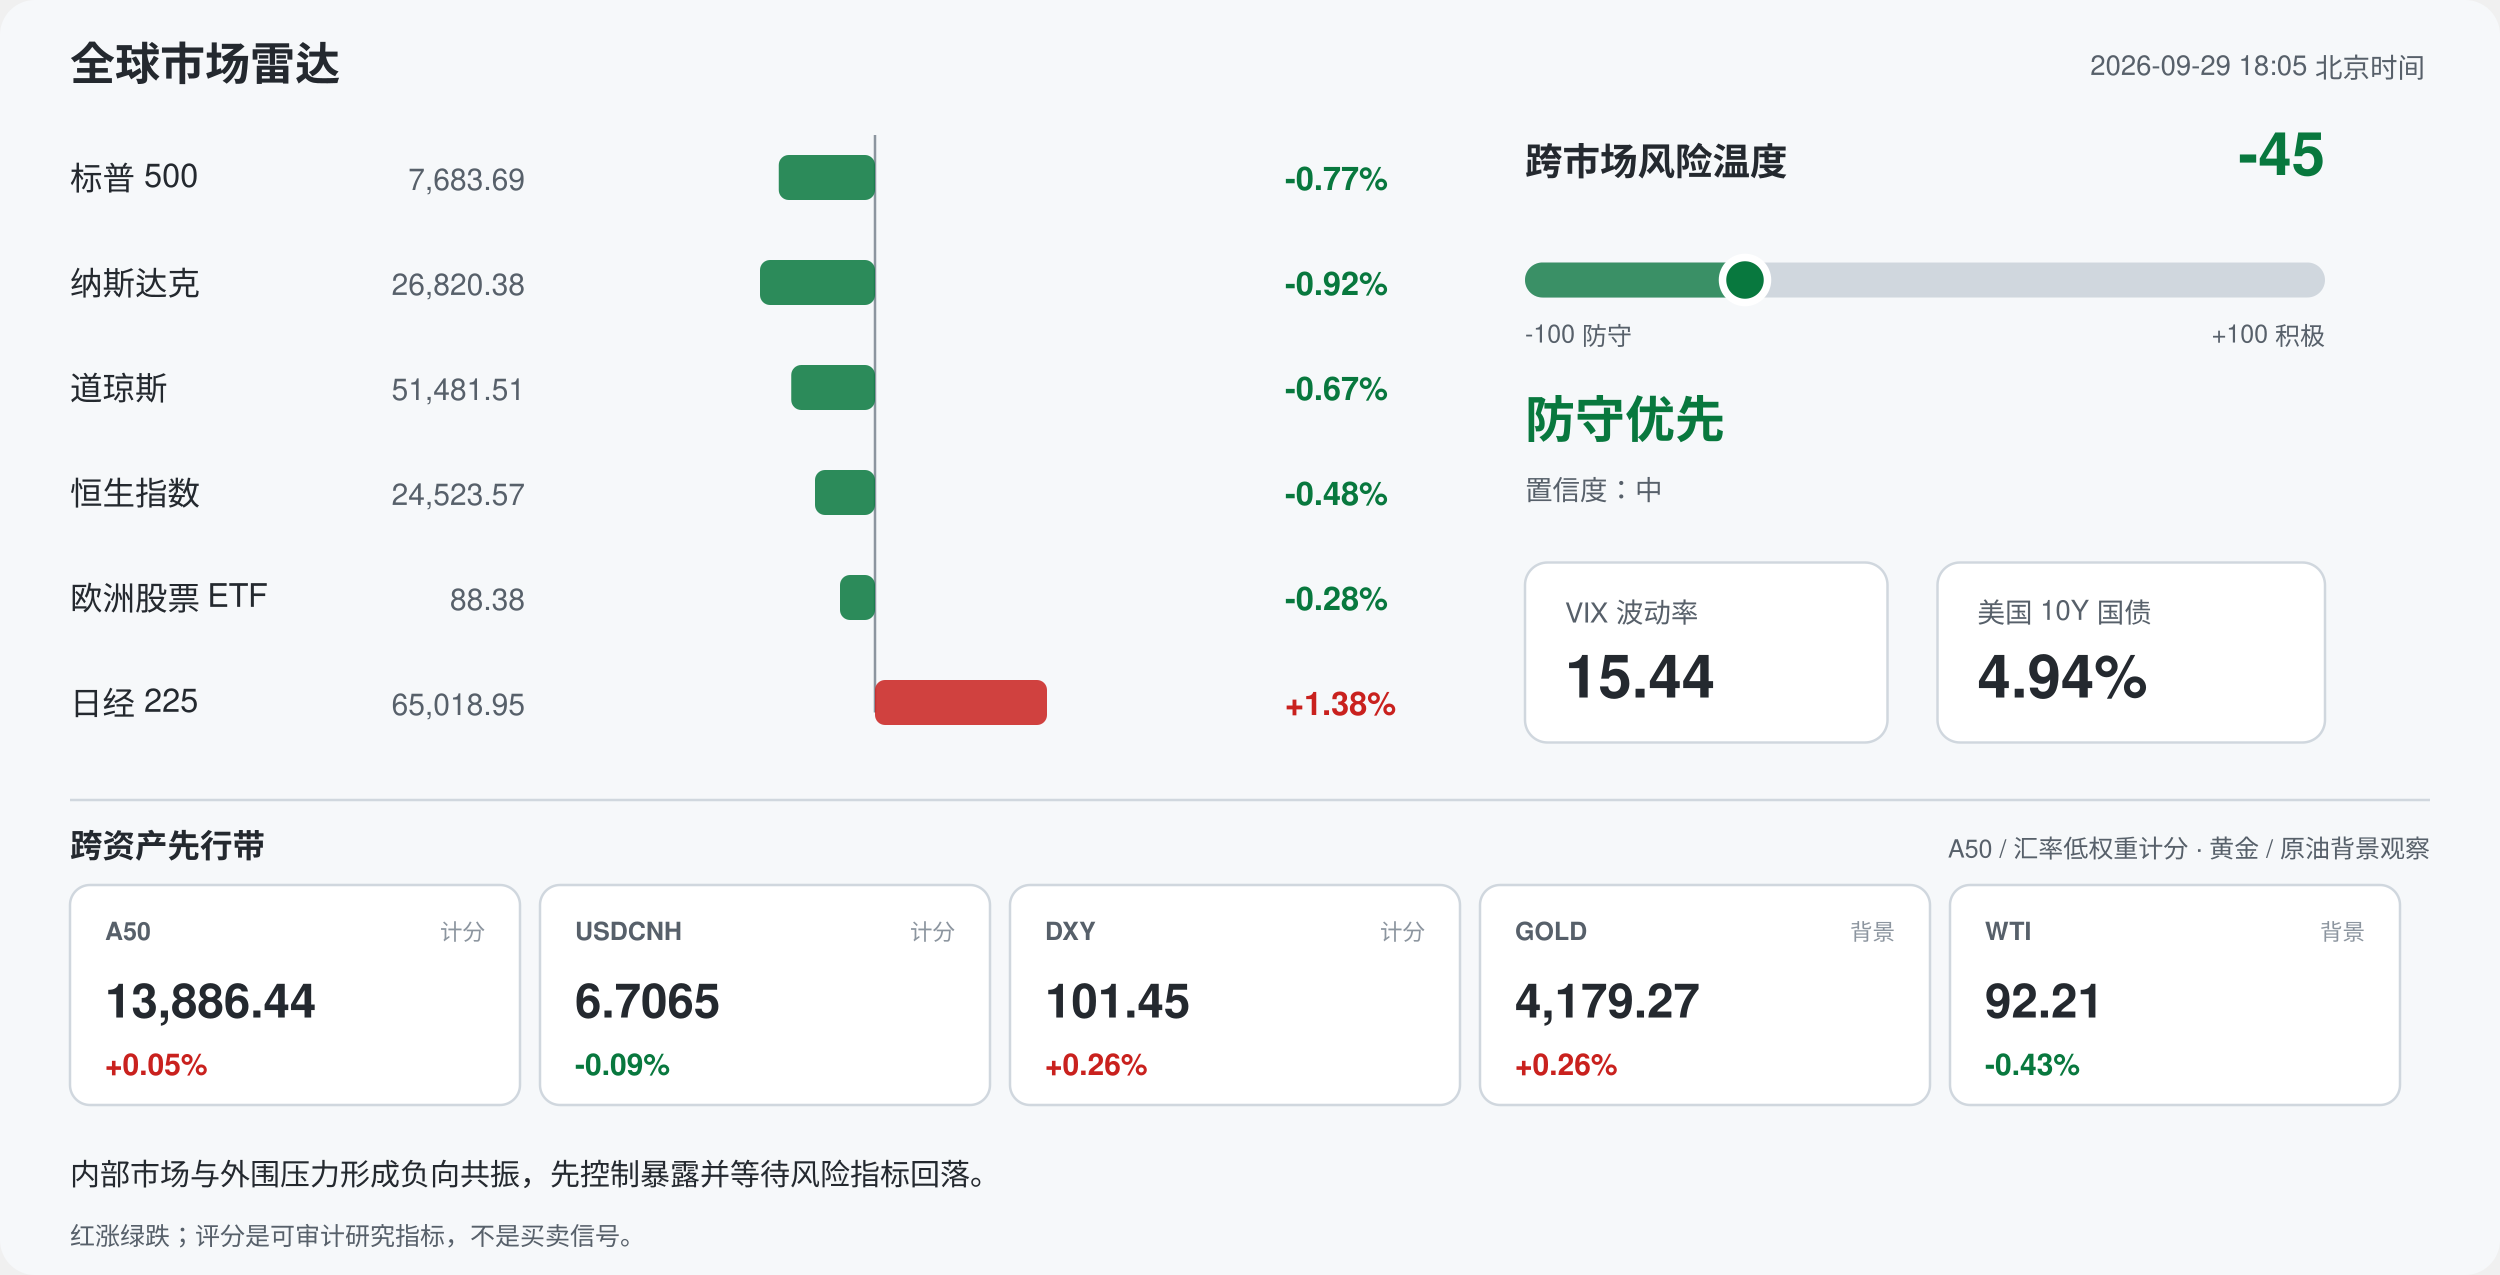
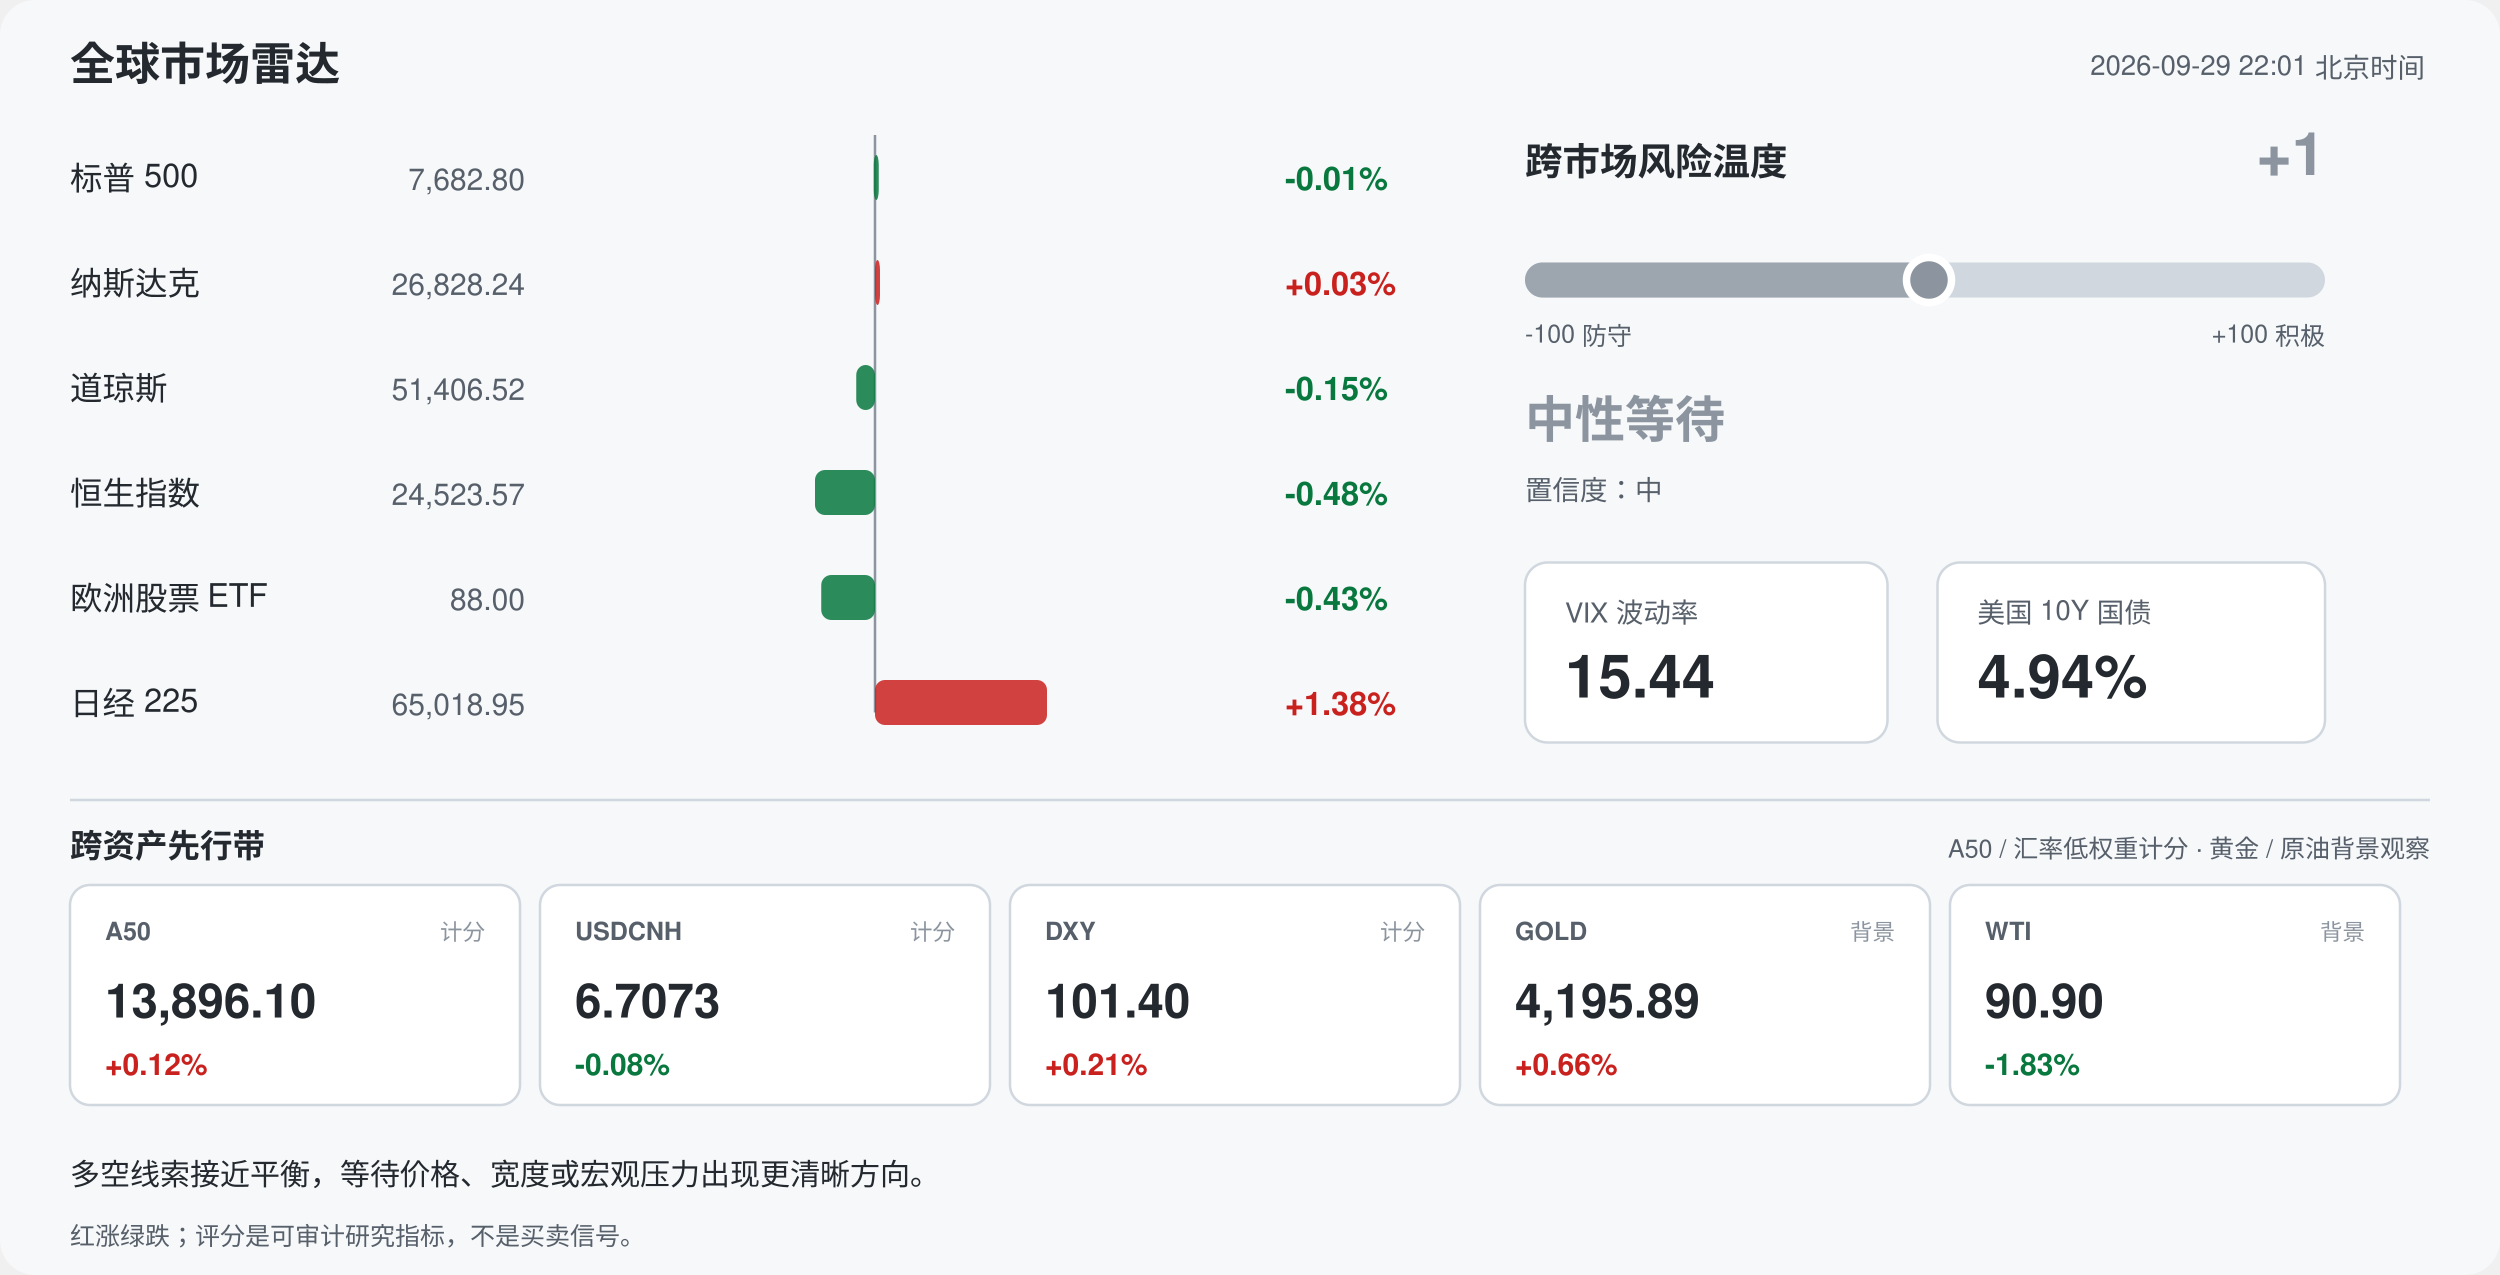
<svg xmlns="http://www.w3.org/2000/svg" width="1000" height="510" viewBox="0 0 1000 510" font-family="-apple-system,Segoe UI,Helvetica,Arial,sans-serif">
  <rect width="1000" height="510" rx="14" fill="#f6f8fa" />
  <text x="28" y="32" font-size="18" font-weight="700" fill="#24292f">全球市场雷达</text>
-   <text x="970" y="30" font-size="11" fill="#57606a" text-anchor="end">2026-09-29 18:05 北京时间</text>
+   <text x="970" y="30" font-size="11" fill="#57606a" text-anchor="end">2026-09-29 22:01 北京时间</text>
  <line x1="350" y1="54" x2="350" y2="285" stroke="#8c959f" stroke-width="1" />
  <text x="28" y="76" font-size="13" fill="#24292f">标普 500</text>
-   <text x="210" y="76" font-size="12" fill="#57606a" text-anchor="end">7,683.69</text>
-   <rect x="311.5" y="62" width="38.5" height="18" rx="4" fill="#08783e" opacity="0.85" />
-   <text x="514" y="76" font-size="13" font-weight="600" fill="#08783e">-0.77%</text>
+   <text x="210" y="76" font-size="12" fill="#57606a" text-anchor="end">7,682.80</text>
+   <rect x="349.5" y="62" width="2.0" height="18" rx="4" fill="#08783e" opacity="0.85" />
+   <text x="514" y="76" font-size="13" font-weight="600" fill="#08783e">-0.01%</text>
  <text x="28" y="118" font-size="13" fill="#24292f">纳斯达克</text>
-   <text x="210" y="118" font-size="12" fill="#57606a" text-anchor="end">26,820.38</text>
-   <rect x="304.0" y="104" width="46.0" height="18" rx="4" fill="#08783e" opacity="0.85" />
-   <text x="514" y="118" font-size="13" font-weight="600" fill="#08783e">-0.92%</text>
+   <text x="210" y="118" font-size="12" fill="#57606a" text-anchor="end">26,828.24</text>
+   <rect x="350.0" y="104" width="2.0" height="18" rx="4" fill="#c9211e" opacity="0.85" />
+   <text x="514" y="118" font-size="13" font-weight="600" fill="#c9211e">+0.03%</text>
  <text x="28" y="160" font-size="13" fill="#24292f">道琼斯</text>
-   <text x="210" y="160" font-size="12" fill="#57606a" text-anchor="end">51,481.51</text>
-   <rect x="316.5" y="146" width="33.5" height="18" rx="4" fill="#08783e" opacity="0.85" />
-   <text x="514" y="160" font-size="13" font-weight="600" fill="#08783e">-0.67%</text>
+   <text x="210" y="160" font-size="12" fill="#57606a" text-anchor="end">51,406.52</text>
+   <rect x="342.5" y="146" width="7.5" height="18" rx="4" fill="#08783e" opacity="0.85" />
+   <text x="514" y="160" font-size="13" font-weight="600" fill="#08783e">-0.15%</text>
  <text x="28" y="202" font-size="13" fill="#24292f">恒生指数</text>
  <text x="210" y="202" font-size="12" fill="#57606a" text-anchor="end">24,523.57</text>
  <rect x="326.0" y="188" width="24.0" height="18" rx="4" fill="#08783e" opacity="0.85" />
  <text x="514" y="202" font-size="13" font-weight="600" fill="#08783e">-0.48%</text>
  <text x="28" y="244" font-size="13" fill="#24292f">欧洲股票 ETF</text>
-   <text x="210" y="244" font-size="12" fill="#57606a" text-anchor="end">88.38</text>
-   <rect x="336.0" y="230" width="14.0" height="18" rx="4" fill="#08783e" opacity="0.85" />
-   <text x="514" y="244" font-size="13" font-weight="600" fill="#08783e">-0.28%</text>
+   <text x="210" y="244" font-size="12" fill="#57606a" text-anchor="end">88.00</text>
+   <rect x="328.5" y="230" width="21.5" height="18" rx="4" fill="#08783e" opacity="0.85" />
+   <text x="514" y="244" font-size="13" font-weight="600" fill="#08783e">-0.43%</text>
  <text x="28" y="286" font-size="13" fill="#24292f">日经 225</text>
  <text x="210" y="286" font-size="12" fill="#57606a" text-anchor="end">65,018.95</text>
  <rect x="350.0" y="272" width="68.8" height="18" rx="4" fill="#c9211e" opacity="0.85" />
  <text x="514" y="286" font-size="13" font-weight="600" fill="#c9211e">+1.38%</text>
  <text x="610" y="70" font-size="15" font-weight="700" fill="#24292f">跨市场风险温度</text>
-   <text x="930" y="70" font-size="24" font-weight="700" fill="#08783e" text-anchor="end">-45</text>
+   <text x="930" y="70" font-size="24" font-weight="700" fill="#8c959f" text-anchor="end">+1</text>
  <rect x="610" y="105" width="320" height="14" rx="7" fill="#d0d7de" />
-   <rect x="610" y="105" width="88.0" height="14" rx="7" fill="#08783e" opacity="0.75" />
-   <circle cx="698.0" cy="112" r="9" fill="#08783e" stroke="#ffffff" stroke-width="3" />
+   <rect x="610" y="105" width="161.6" height="14" rx="7" fill="#8c959f" opacity="0.75" />
+   <circle cx="771.6" cy="112" r="9" fill="#8c959f" stroke="#ffffff" stroke-width="3" />
  <text x="610" y="137" font-size="10" fill="#57606a">-100 防守</text>
  <text x="930" y="137" font-size="10" fill="#57606a" text-anchor="end">+100 积极</text>
-   <text x="610" y="175" font-size="20" font-weight="700" fill="#08783e">防守优先</text>
+   <text x="610" y="175" font-size="20" font-weight="700" fill="#8c959f">中性等待</text>
  <text x="610" y="200" font-size="11" fill="#57606a">置信度：中</text>
  <rect x="610" y="225" width="145" height="72" rx="9" fill="#ffffff" stroke="#d0d7de" />
  <text x="626" y="249" font-size="11" fill="#57606a">VIX 波动率</text>
  <text x="626" y="279" font-size="24" font-weight="700" fill="#24292f">15.44</text>
  <rect x="775" y="225" width="155" height="72" rx="9" fill="#ffffff" stroke="#d0d7de" />
  <text x="791" y="249" font-size="11" fill="#57606a">美国 10Y 国债</text>
  <text x="791" y="279" font-size="24" font-weight="700" fill="#24292f">4.94%</text>
  <line x1="28" y1="320" x2="972" y2="320" stroke="#d0d7de" />
  <text x="28" y="343" font-size="13" font-weight="700" fill="#24292f">跨资产先行带</text>
  <text x="972" y="343" font-size="10" fill="#57606a" text-anchor="end">A50 / 汇率低权重计分 · 黄金 / 原油背景观察</text>
  <rect x="28" y="354" width="180" height="88" rx="8" fill="#ffffff" stroke="#d0d7de" />
  <text x="42" y="376" font-size="10" font-weight="700" fill="#57606a">A50</text>
  <text x="194" y="376" font-size="9" fill="#8c959f" text-anchor="end">计分</text>
-   <text x="42" y="407" font-size="19" font-weight="700" fill="#24292f">13,886.44</text>
-   <text x="42" y="430" font-size="12" font-weight="700" fill="#c9211e">+0.05%</text>
+   <text x="42" y="407" font-size="19" font-weight="700" fill="#24292f">13,896.10</text>
+   <text x="42" y="430" font-size="12" font-weight="700" fill="#c9211e">+0.12%</text>
  <rect x="216" y="354" width="180" height="88" rx="8" fill="#ffffff" stroke="#d0d7de" />
  <text x="230" y="376" font-size="10" font-weight="700" fill="#57606a">USDCNH</text>
  <text x="382" y="376" font-size="9" fill="#8c959f" text-anchor="end">计分</text>
-   <text x="230" y="407" font-size="19" font-weight="700" fill="#24292f">6.7065</text>
-   <text x="230" y="430" font-size="12" font-weight="700" fill="#08783e">-0.09%</text>
+   <text x="230" y="407" font-size="19" font-weight="700" fill="#24292f">6.7073</text>
+   <text x="230" y="430" font-size="12" font-weight="700" fill="#08783e">-0.08%</text>
  <rect x="404" y="354" width="180" height="88" rx="8" fill="#ffffff" stroke="#d0d7de" />
  <text x="418" y="376" font-size="10" font-weight="700" fill="#57606a">DXY</text>
  <text x="570" y="376" font-size="9" fill="#8c959f" text-anchor="end">计分</text>
-   <text x="418" y="407" font-size="19" font-weight="700" fill="#24292f">101.45</text>
-   <text x="418" y="430" font-size="12" font-weight="700" fill="#c9211e">+0.26%</text>
+   <text x="418" y="407" font-size="19" font-weight="700" fill="#24292f">101.40</text>
+   <text x="418" y="430" font-size="12" font-weight="700" fill="#c9211e">+0.21%</text>
  <rect x="592" y="354" width="180" height="88" rx="8" fill="#ffffff" stroke="#d0d7de" />
  <text x="606" y="376" font-size="10" font-weight="700" fill="#57606a">GOLD</text>
  <text x="758" y="376" font-size="9" fill="#8c959f" text-anchor="end">背景</text>
-   <text x="606" y="407" font-size="19" font-weight="700" fill="#24292f">4,179.27</text>
-   <text x="606" y="430" font-size="12" font-weight="700" fill="#c9211e">+0.26%</text>
+   <text x="606" y="407" font-size="19" font-weight="700" fill="#24292f">4,195.89</text>
+   <text x="606" y="430" font-size="12" font-weight="700" fill="#c9211e">+0.66%</text>
  <rect x="780" y="354" width="180" height="88" rx="8" fill="#ffffff" stroke="#d0d7de" />
  <text x="794" y="376" font-size="10" font-weight="700" fill="#57606a">WTI</text>
  <text x="946" y="376" font-size="9" fill="#8c959f" text-anchor="end">背景</text>
-   <text x="794" y="407" font-size="19" font-weight="700" fill="#24292f">92.21</text>
-   <text x="794" y="430" font-size="12" font-weight="700" fill="#08783e">-0.43%</text>
-   <text x="28" y="474" font-size="12" fill="#24292f">内部市场与外围压力形成负向共振，先控制暴露并等待风险指标回落。</text>
+   <text x="794" y="407" font-size="19" font-weight="700" fill="#24292f">90.90</text>
+   <text x="794" y="430" font-size="12" font-weight="700" fill="#08783e">-1.83%</text>
+   <text x="28" y="474" font-size="12" fill="#24292f">多空线索接近平衡，等待价格、宽度或宏观压力出现更清晰方向。</text>
  <text x="28" y="498" font-size="10" fill="#57606a">红涨绿跌；评分是可审计研究指标，不是买卖信号。</text>
</svg>
